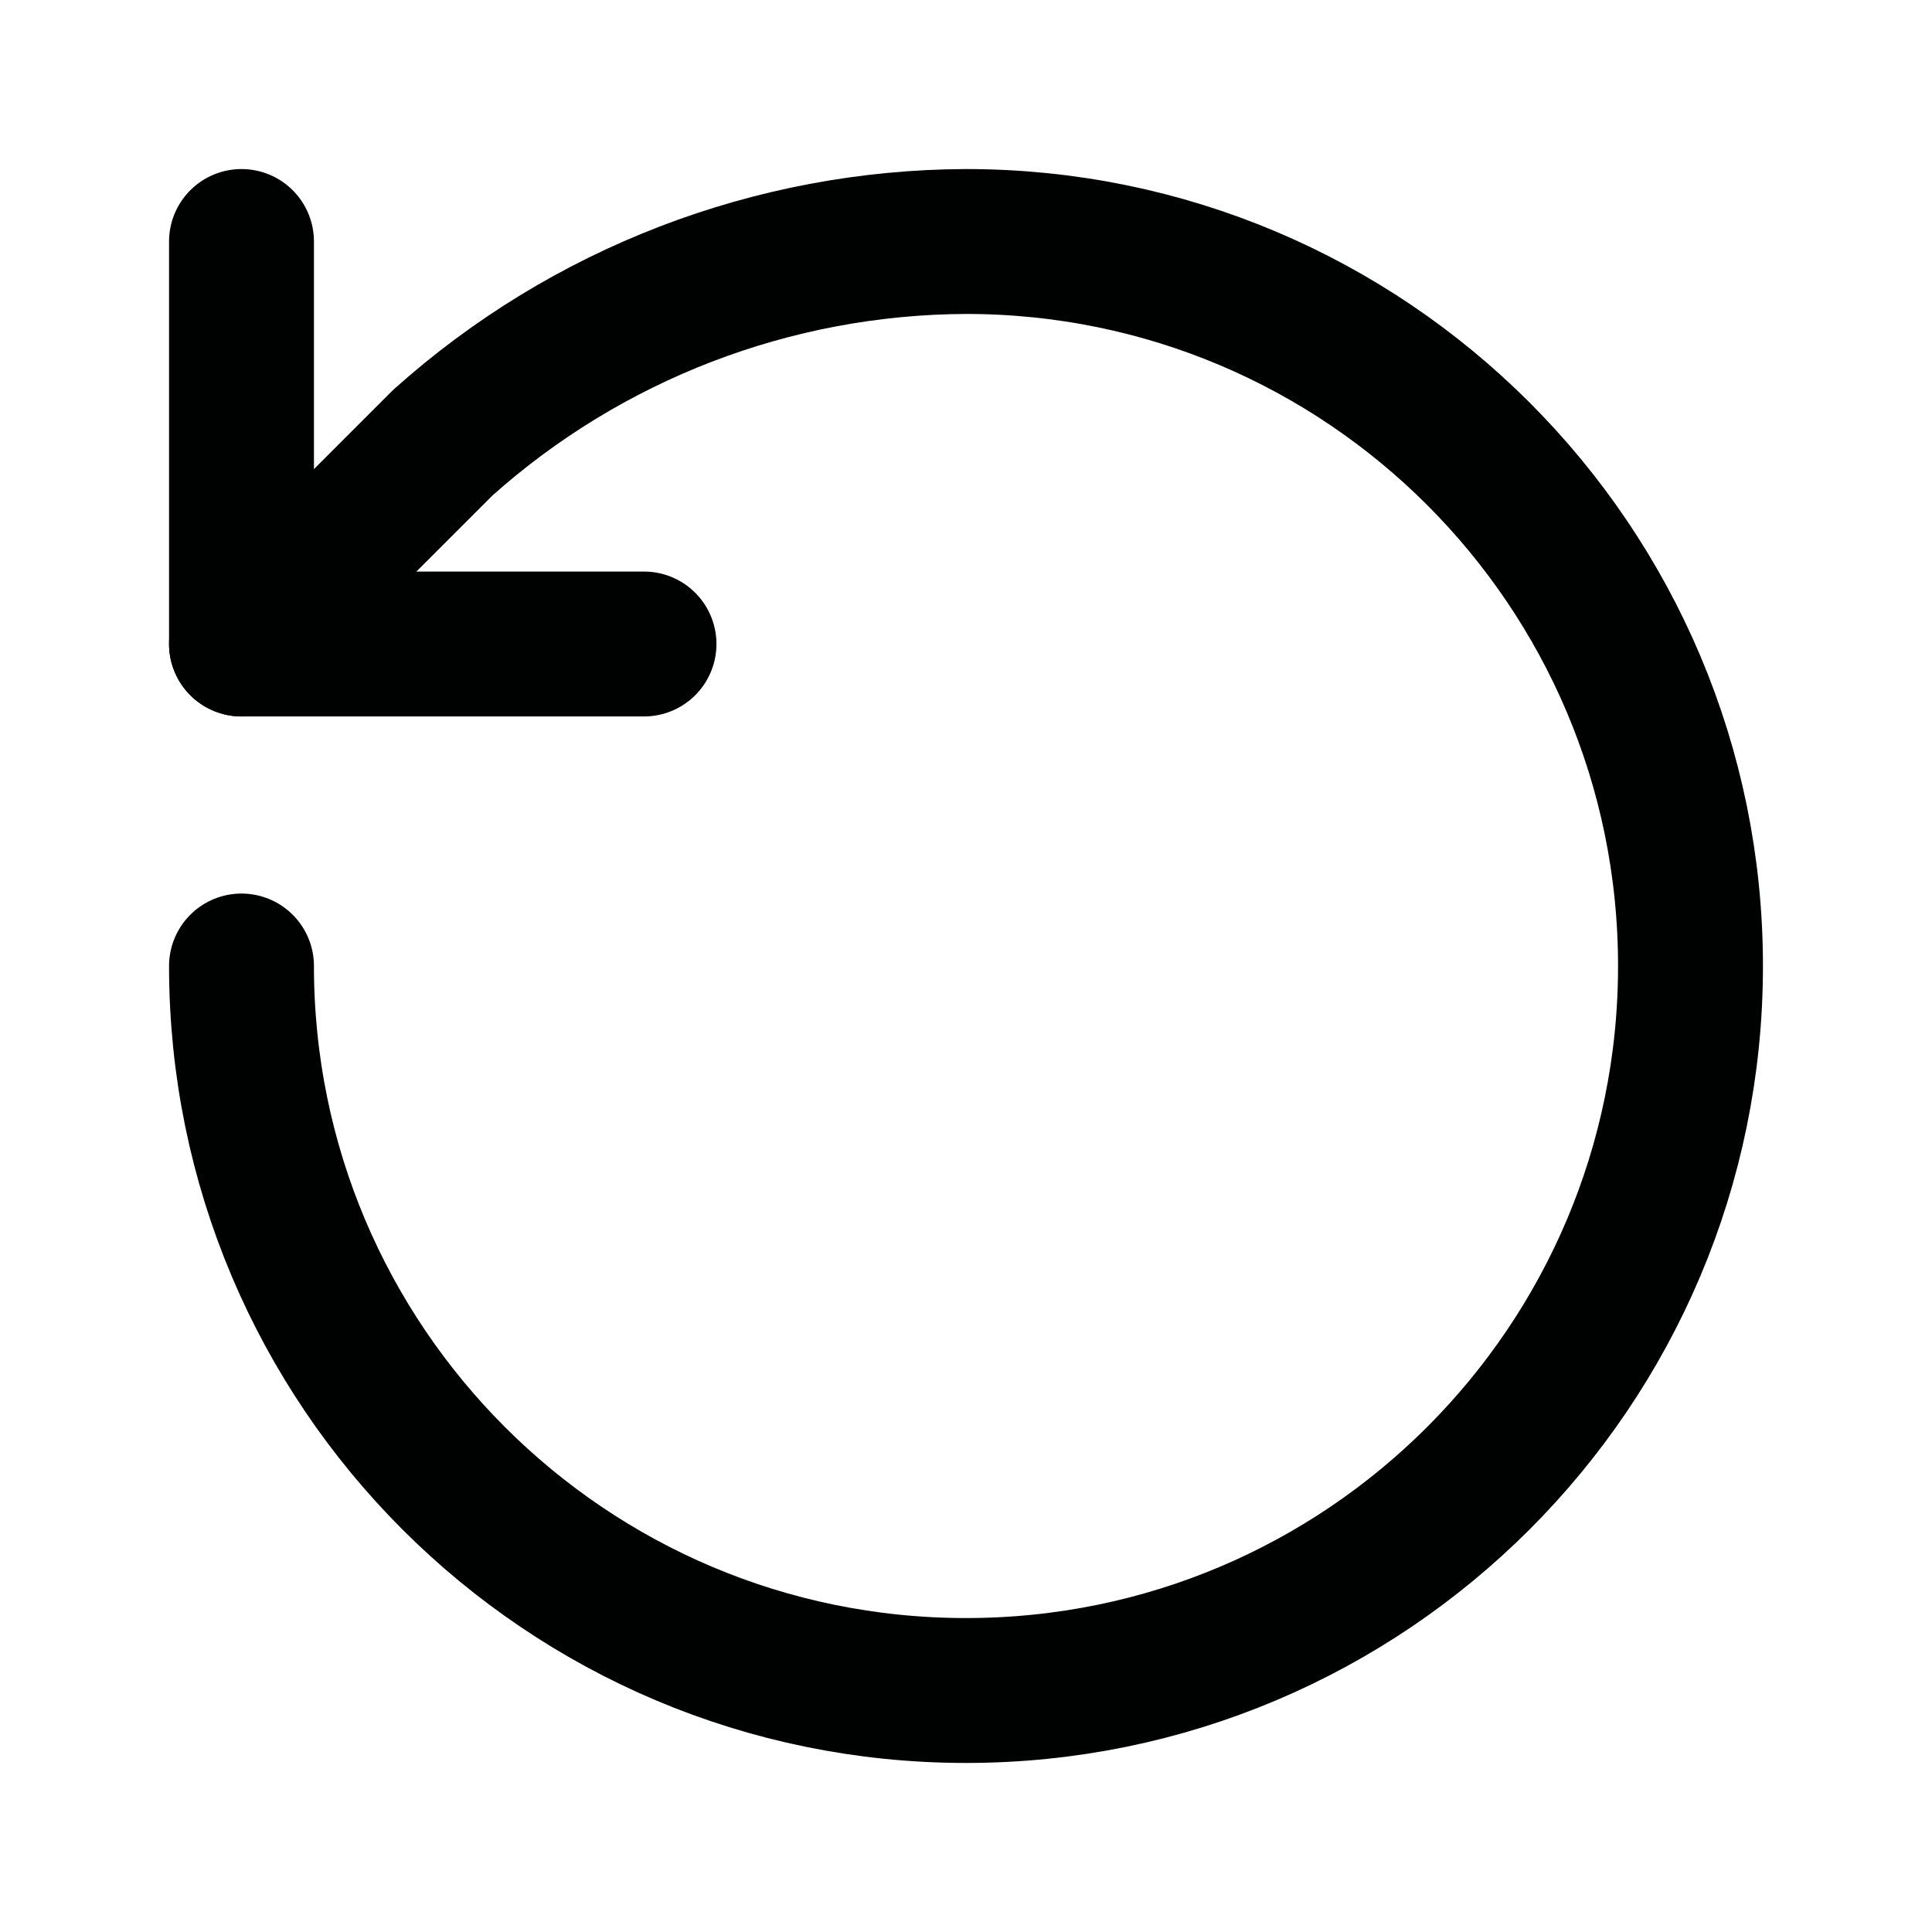
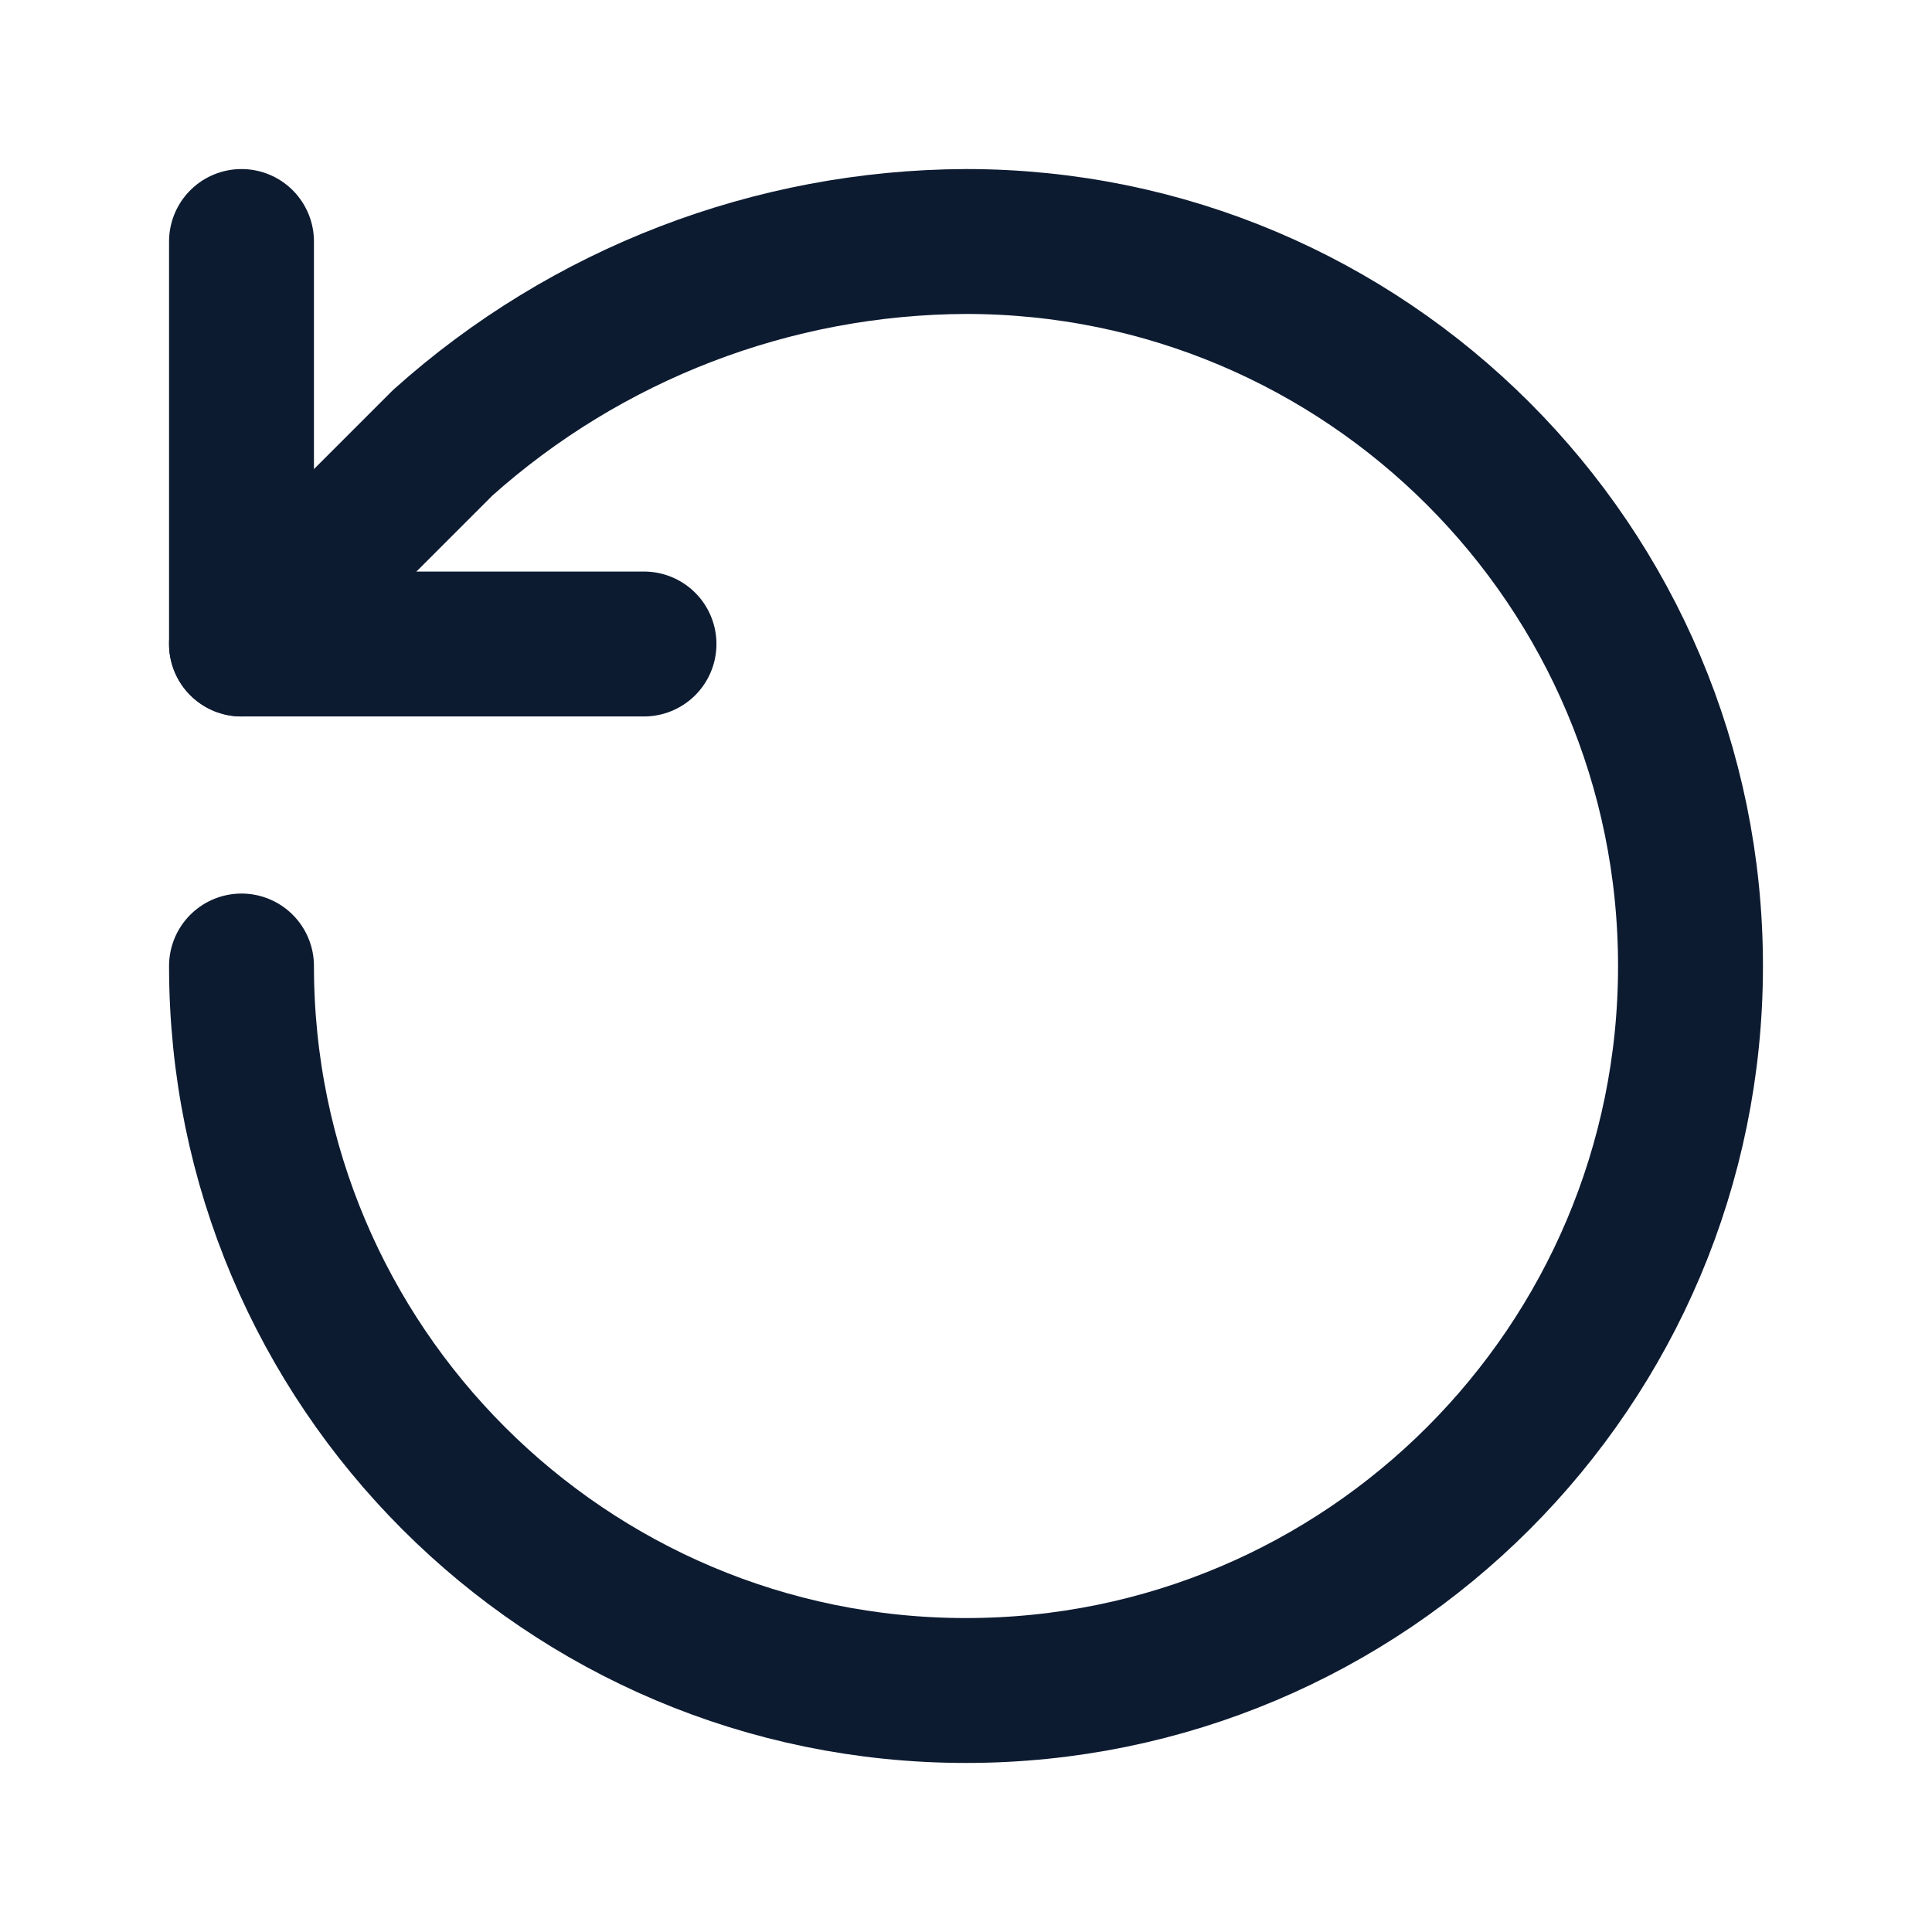
- <svg xmlns="http://www.w3.org/2000/svg" viewBox="0 0 24 24" fill="none" stroke="#000202" stroke-width="1.8" stroke-linecap="round" stroke-linejoin="round">
+ <svg xmlns="http://www.w3.org/2000/svg" viewBox="0 0 24 24" fill="none" stroke="#0d1b31" stroke-width="1.8" stroke-linecap="round" stroke-linejoin="round">
  <path d="M3 12a9 9 0 1 0 9-9 9.8 9.8 0 0 0-6.5 2.5L3 8" />
  <polyline points="3 3 3 8 8 8" />
</svg>
